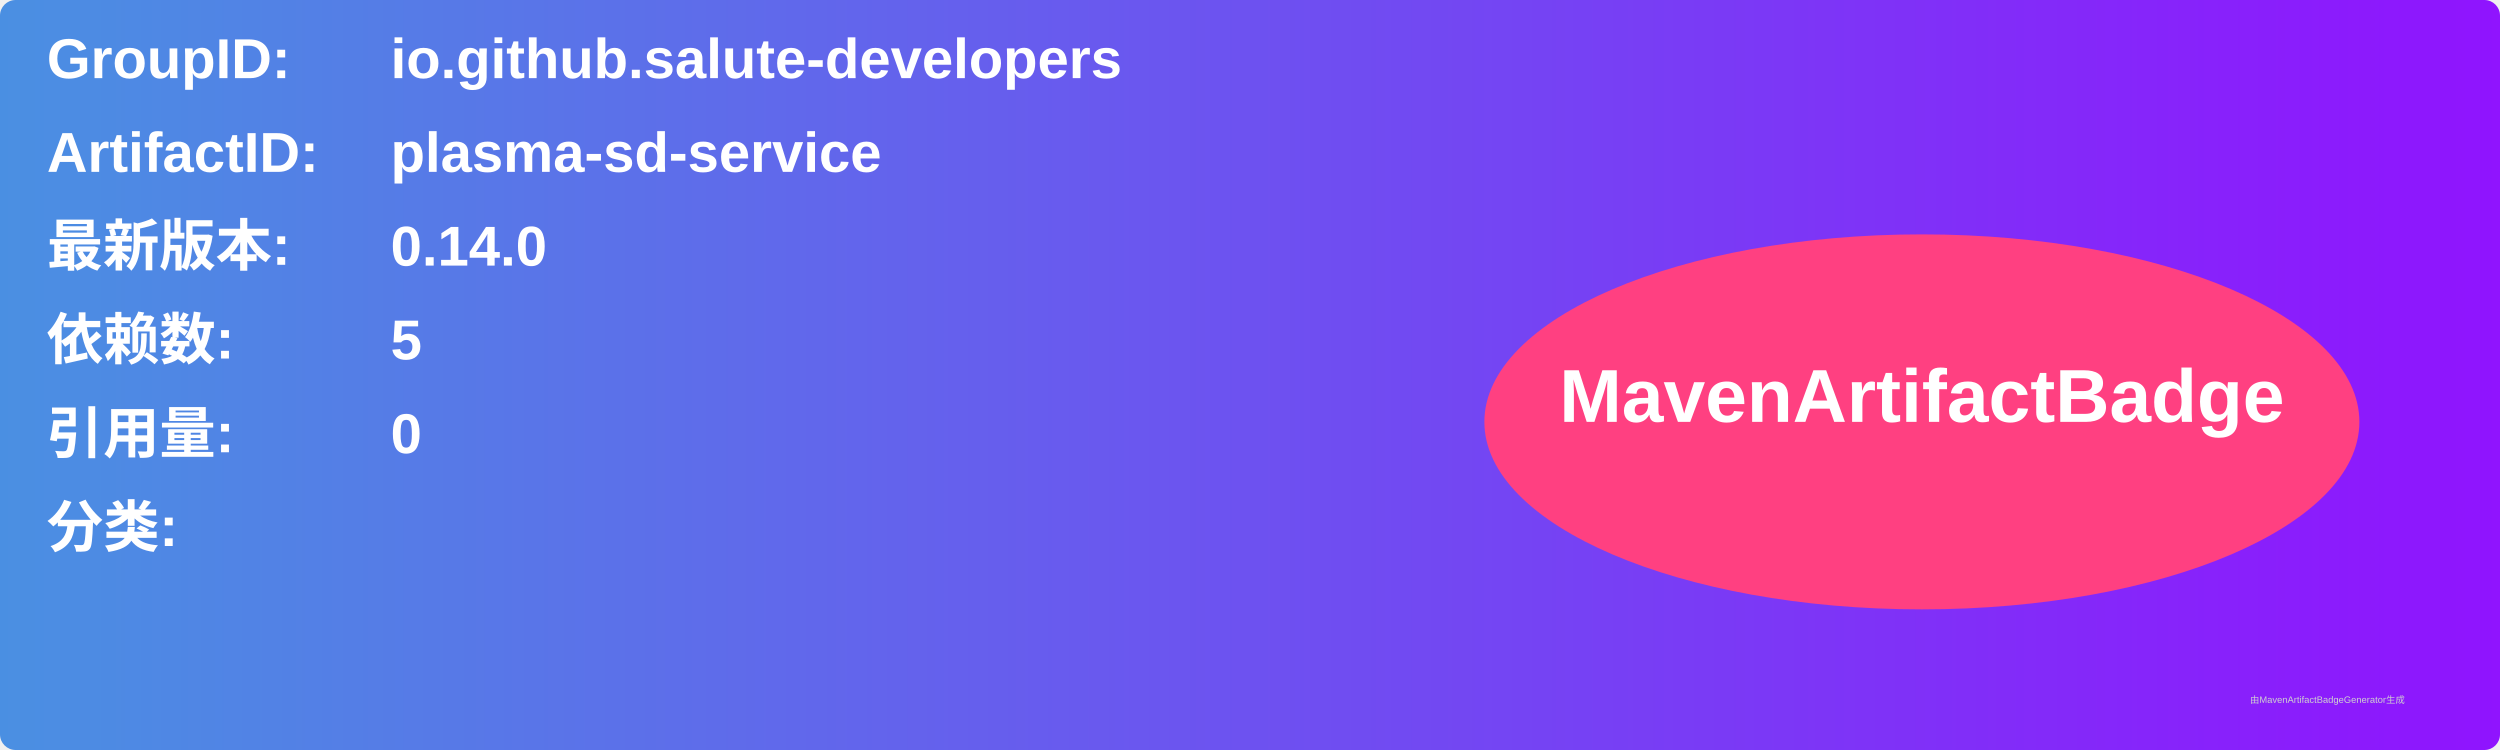
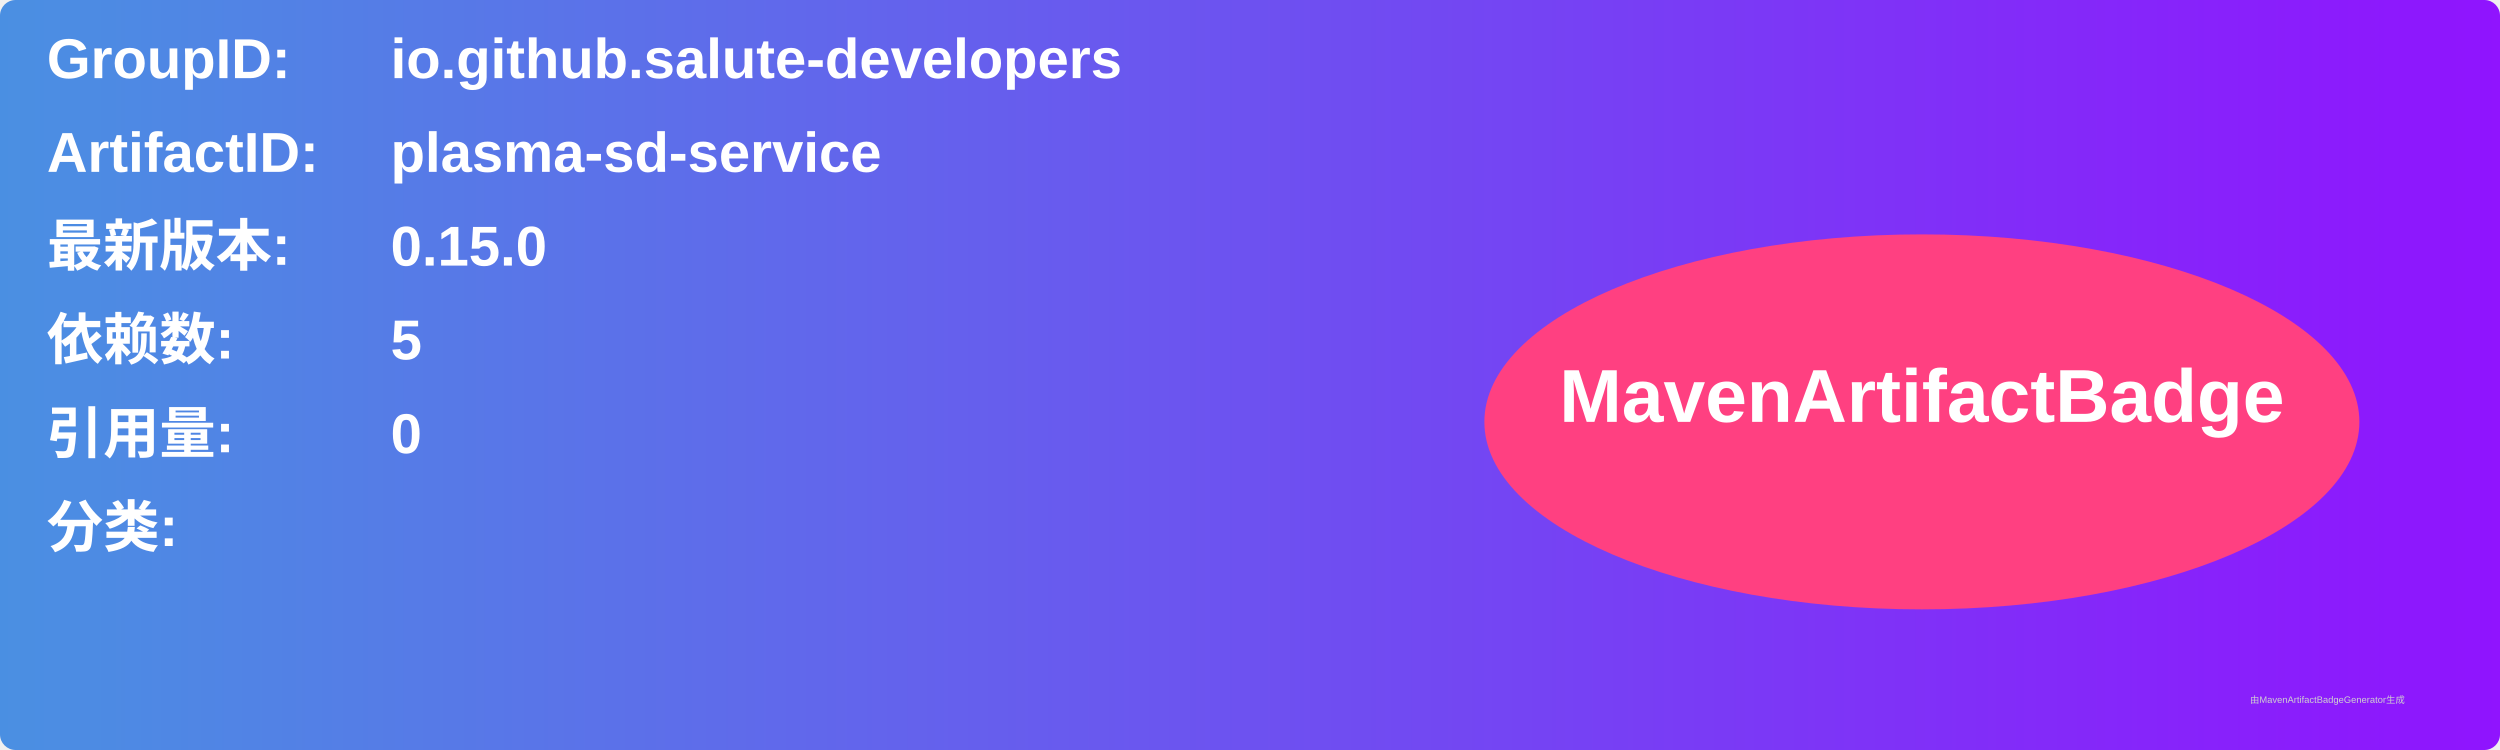
<svg xmlns="http://www.w3.org/2000/svg" width="800" height="240" viewBox="0 0 800 240">
  <linearGradient id="grad" x1="0%" y1="0%" x2="100%" y2="0%">
    <stop offset="0%" stop-color="#4a90e2" />
    <stop offset="100%" stop-color="#9013fe" />
  </linearGradient>
  <rect width="100%" height="100%" rx="5" ry="5" fill="url(#grad)" />
  <g transform="translate(15, 15)">
    <text x="0" y="10" font-family="Arial" font-size="18" fill="white" font-weight="bold" width="260">GroupID:</text>
    <text x="110" y="10" font-family="Arial" font-size="18" fill="white" font-weight="bold" width="460">io.github.salute-developers</text>
    <text x="0" y="40" font-family="Arial" font-size="18" fill="white" font-weight="bold" width="260">ArtifactID:</text>
    <text x="110" y="40" font-family="Arial" font-size="18" fill="white" font-weight="bold" width="460">plasma-sd-service</text>
    <text x="0" y="70" font-family="Arial" font-size="18" fill="white" font-weight="bold">最新版本:</text>
    <text x="110" y="70" font-family="Arial" font-size="18" fill="white" font-weight="bold">
-       <tspan font-weight="bold">0.14.0</tspan>
+       <tspan font-weight="bold">0.15.0</tspan>
    </text>
    <text x="0" y="100" font-family="Arial" font-size="18" fill="white" font-weight="bold">依赖数: </text>
    <text x="110" y="100" font-family="Arial" font-size="18" fill="white">
      <tspan font-weight="bold">5</tspan>
    </text>
    <text x="0" y="130" font-family="Arial" font-size="18" fill="white" font-weight="bold">引用量: </text>
    <text x="110" y="130" font-family="Arial" font-size="18" fill="white">
      <tspan font-weight="bold">0</tspan>
    </text>
    <text x="0" y="160" font-family="Arial" font-size="18" fill="white" font-weight="bold">分类:</text>
    <text x="10" y="190" font-family="Arial" font-size="10" fill="white">
      <tspan font-weight="bold" />
    </text>
    <ellipse cx="600" cy="120" rx="140" ry="60" fill="#ff4081" />
    <text x="600" y="120" text-anchor="middle" font-family="Arial" font-size="24" fill="white" font-weight="bold">MavenArtifactBadge</text>
  </g>
  <text x="720" y="225" font-family="Arial" font-size="3" fill="#d0d0d0">由MavenArtifactBadgeGenerator生成</text>
</svg>
